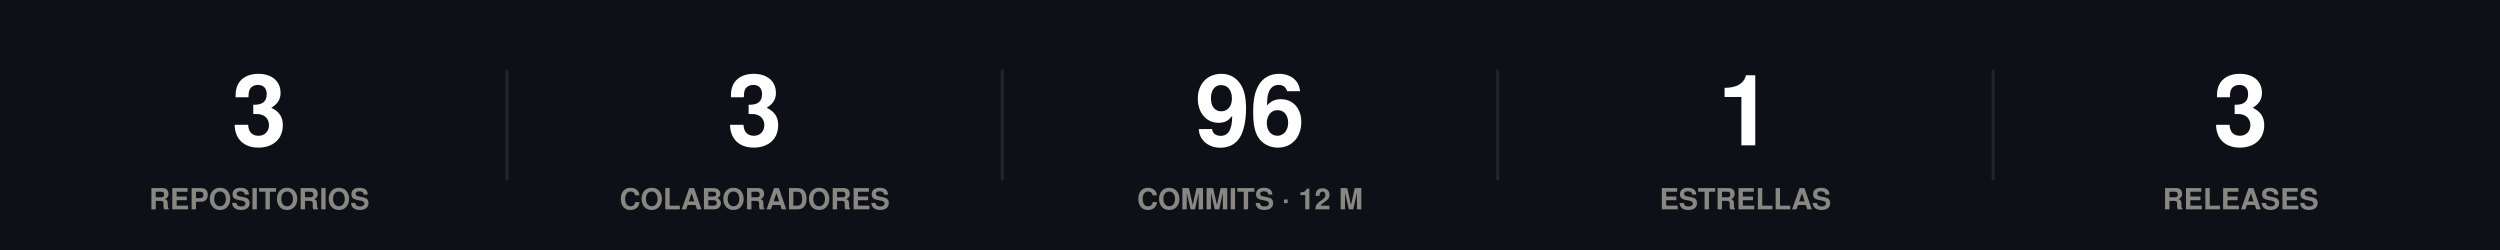
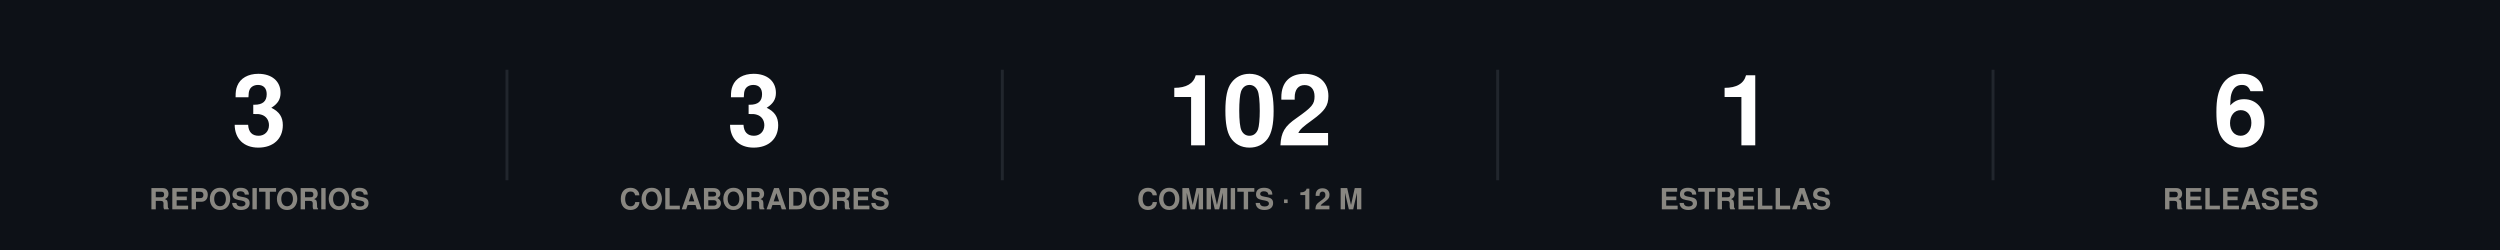
<svg xmlns="http://www.w3.org/2000/svg" width="860" height="86" viewBox="0 0 860 86" role="img">
  <rect width="860" height="86" fill="#0d1117" />
  <style>
@keyframes grow{from{transform:scaleX(0)}}
@keyframes rise{from{opacity:0;transform:translateY(9px)}}
@keyframes fade{from{opacity:0}}
@keyframes draw{to{stroke-dashoffset:0}}
.bar{transform-box:fill-box;transform-origin:left center;animation:grow .9s cubic-bezier(.22,1,.36,1) var(--d,0s) both}
.rise{animation:rise .7s cubic-bezier(.22,1,.36,1) var(--d,0s) both}
.fade{animation:fade .8s ease-out var(--d,0s) both}
.draw{animation:draw 1.7s ease-out .1s both}
@media (prefers-reduced-motion:reduce){
.bar,.rise,.fade,.draw{animation:none;transform:none;opacity:1;stroke-dashoffset:0}
}
</style>
  <g class="rise" style="--d:0.00s">
    <text x="89.2" y="50" font-family="-apple-system,BlinkMacSystemFont,'Segoe UI',Helvetica,Arial,sans-serif" font-size="34" font-weight="700" fill="#ffffff" text-anchor="middle">3</text>
    <text x="89.2" y="72" font-family="-apple-system,BlinkMacSystemFont,'Segoe UI',Helvetica,Arial,sans-serif" font-size="10" font-weight="600" fill="#898781" text-anchor="middle">REPOSITORIOS</text>
  </g>
  <line x1="174.4" y1="24" x2="174.4" y2="62" stroke="#21262d" stroke-width="1" />
  <g class="rise" style="--d:0.07s">
    <text x="259.6" y="50" font-family="-apple-system,BlinkMacSystemFont,'Segoe UI',Helvetica,Arial,sans-serif" font-size="34" font-weight="700" fill="#ffffff" text-anchor="middle">3</text>
    <text x="259.6" y="72" font-family="-apple-system,BlinkMacSystemFont,'Segoe UI',Helvetica,Arial,sans-serif" font-size="10" font-weight="600" fill="#898781" text-anchor="middle">COLABORADORES</text>
  </g>
  <line x1="344.8" y1="24" x2="344.8" y2="62" stroke="#21262d" stroke-width="1" />
  <g class="rise" style="--d:0.14s">
-     <text x="430" y="50" font-family="-apple-system,BlinkMacSystemFont,'Segoe UI',Helvetica,Arial,sans-serif" font-size="34" font-weight="700" fill="#ffffff" text-anchor="middle">96</text>
+     <text x="430" y="50" font-family="-apple-system,BlinkMacSystemFont,'Segoe UI',Helvetica,Arial,sans-serif" font-size="34" font-weight="700" fill="#ffffff" text-anchor="middle">102</text>
    <text x="430" y="72" font-family="-apple-system,BlinkMacSystemFont,'Segoe UI',Helvetica,Arial,sans-serif" font-size="10" font-weight="600" fill="#898781" text-anchor="middle">COMMITS · 12 M</text>
  </g>
  <line x1="515.2" y1="24" x2="515.2" y2="62" stroke="#21262d" stroke-width="1" />
  <g class="rise" style="--d:0.21s">
    <text x="600.4" y="50" font-family="-apple-system,BlinkMacSystemFont,'Segoe UI',Helvetica,Arial,sans-serif" font-size="34" font-weight="700" fill="#ffffff" text-anchor="middle">1</text>
    <text x="600.4" y="72" font-family="-apple-system,BlinkMacSystemFont,'Segoe UI',Helvetica,Arial,sans-serif" font-size="10" font-weight="600" fill="#898781" text-anchor="middle">ESTRELLAS</text>
  </g>
  <line x1="685.6" y1="24" x2="685.6" y2="62" stroke="#21262d" stroke-width="1" />
  <g class="rise" style="--d:0.28s">
-     <text x="770.8" y="50" font-family="-apple-system,BlinkMacSystemFont,'Segoe UI',Helvetica,Arial,sans-serif" font-size="34" font-weight="700" fill="#ffffff" text-anchor="middle">3</text>
+     <text x="770.8" y="50" font-family="-apple-system,BlinkMacSystemFont,'Segoe UI',Helvetica,Arial,sans-serif" font-size="34" font-weight="700" fill="#ffffff" text-anchor="middle">6</text>
    <text x="770.8" y="72" font-family="-apple-system,BlinkMacSystemFont,'Segoe UI',Helvetica,Arial,sans-serif" font-size="10" font-weight="600" fill="#898781" text-anchor="middle">RELEASES</text>
  </g>
</svg>
